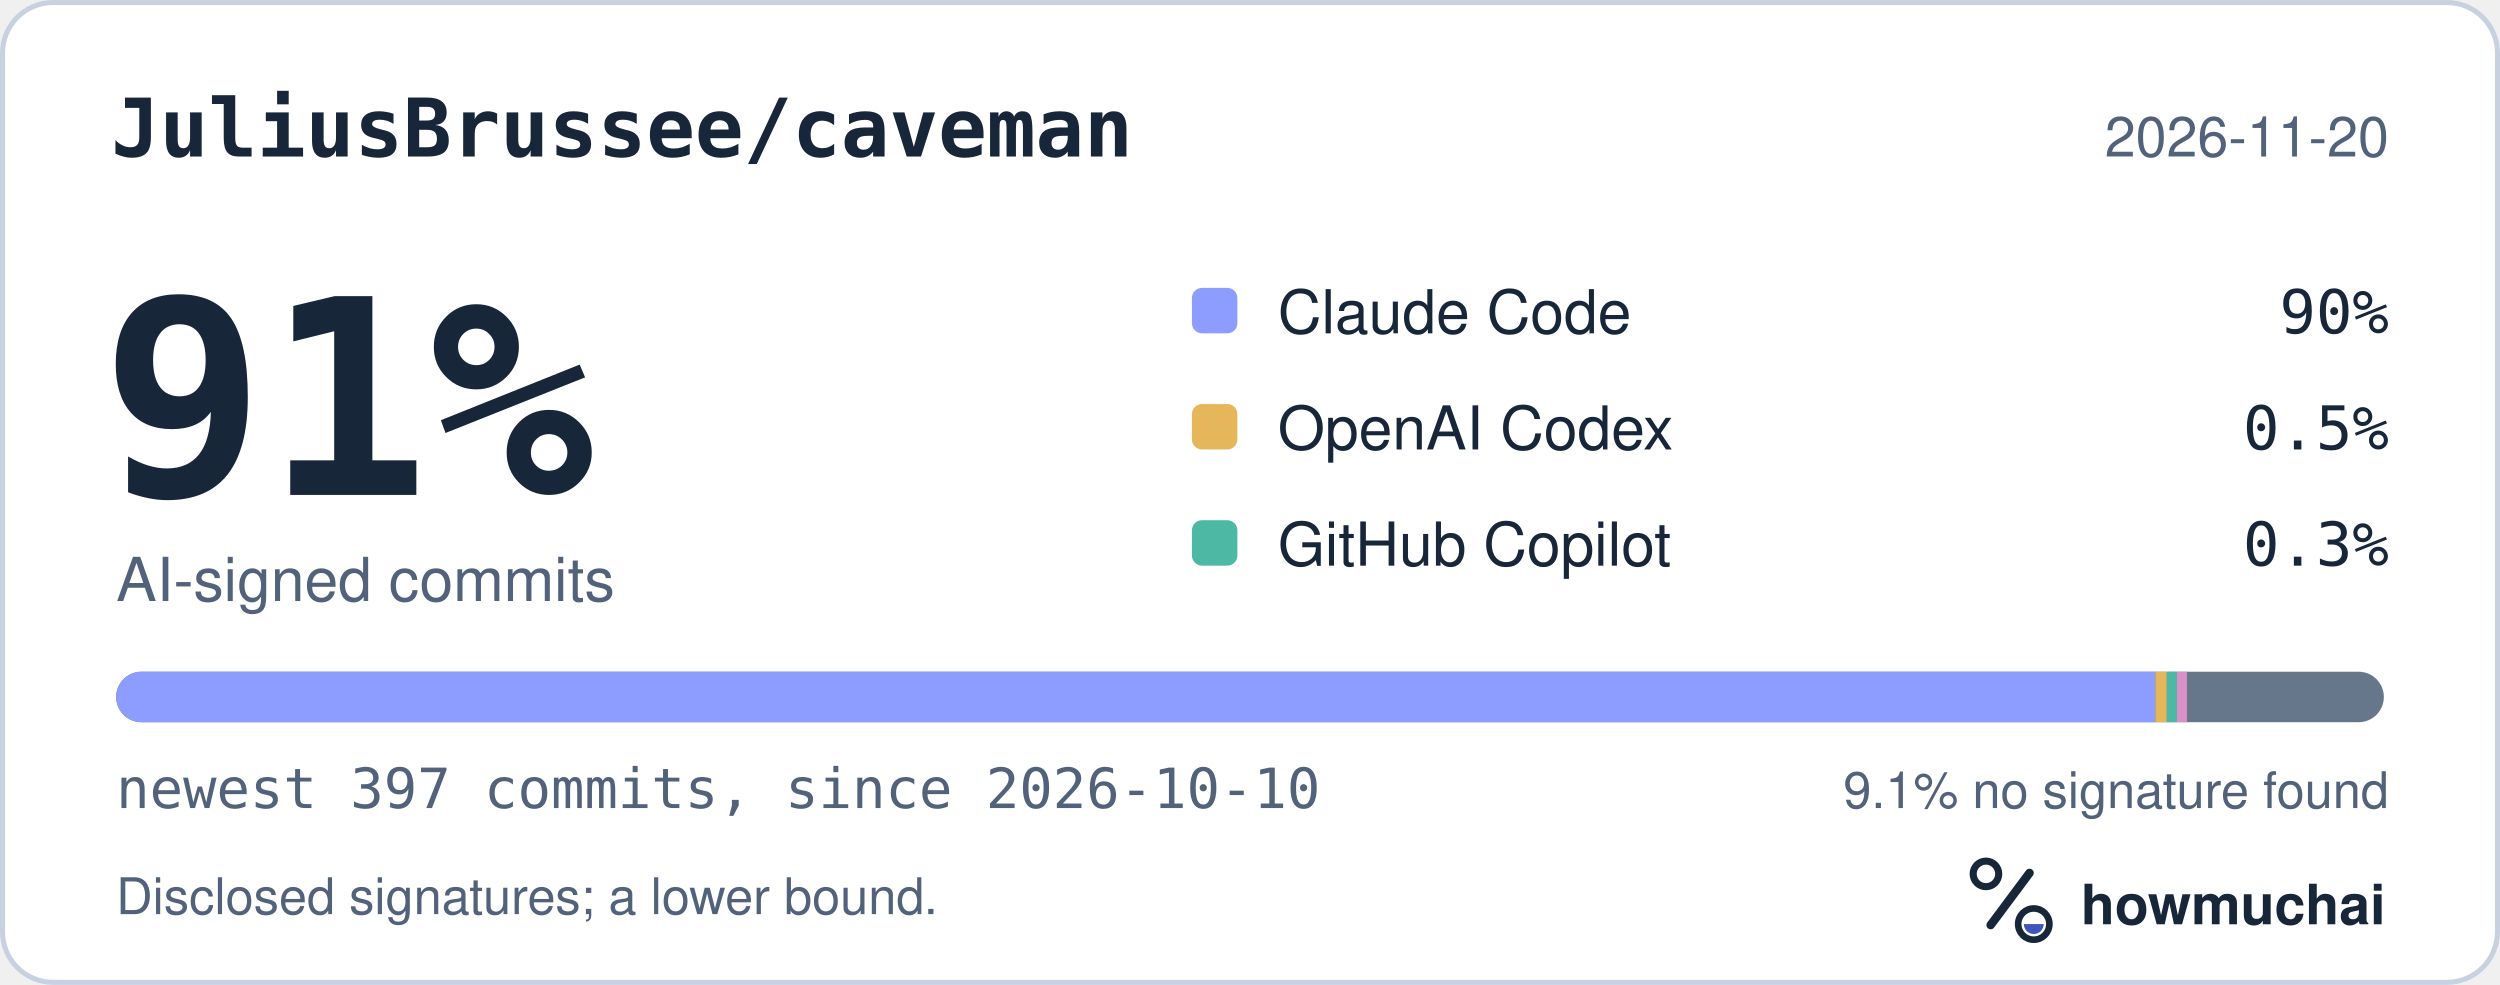
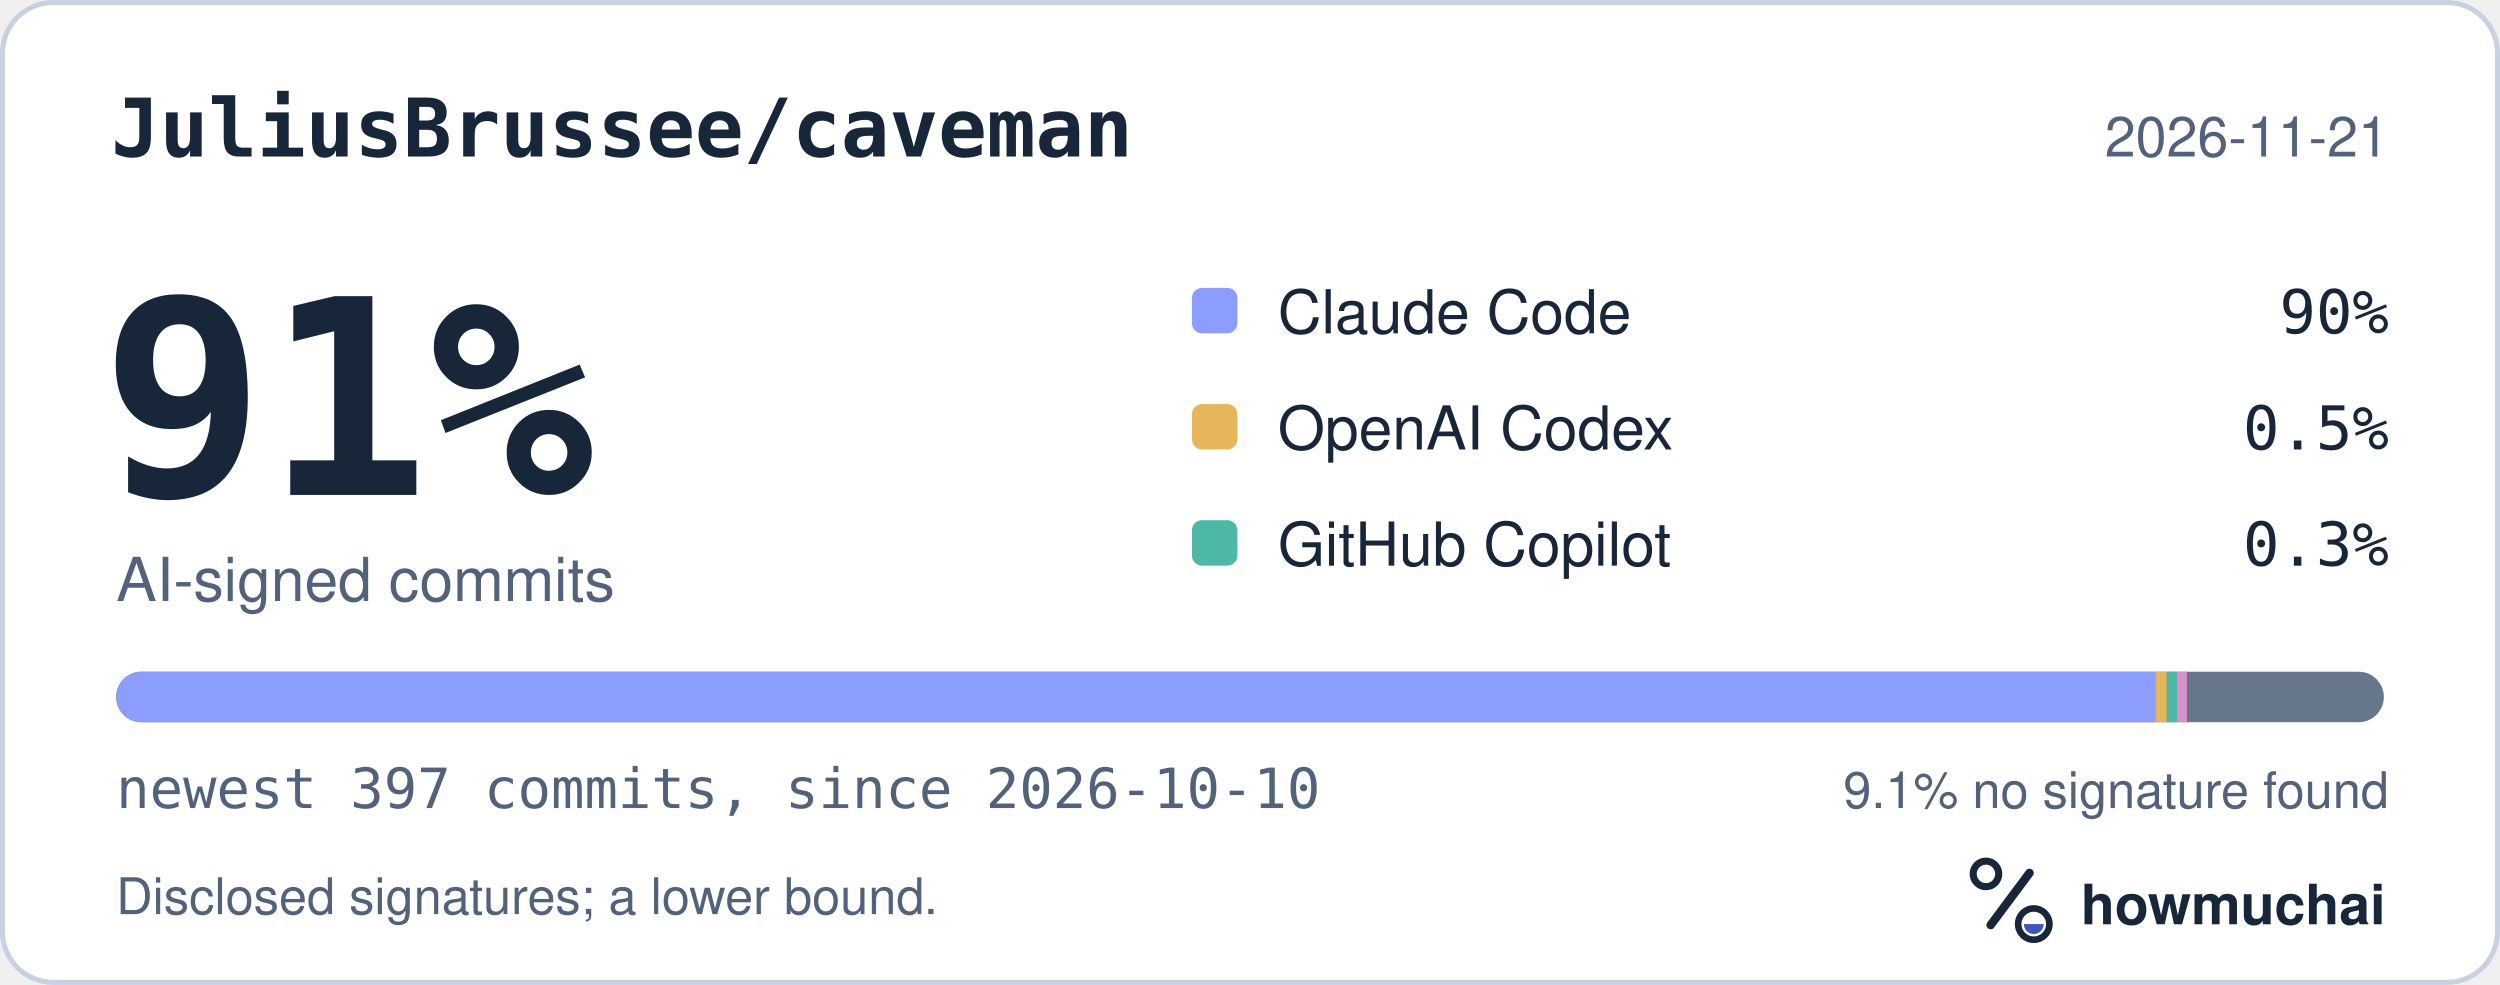
<svg xmlns="http://www.w3.org/2000/svg" width="495" height="195" viewBox="0 0 495 195" role="img" aria-labelledby="hm-t hm-d">
  <rect x="0.5" y="0.5" width="494" height="194" rx="10" fill="#FFFFFF" stroke="#C7D1DF" />
  <text x="22" y="31" fill="#18263A" font-family="ui-monospace, SF Mono, Menlo, Consolas, IBM Plex Mono, monospace" font-size="16" font-weight="600">JuliusBrussee/caveman</text>
-   <text x="473" y="31" fill="#52627A" font-family="-apple-system, BlinkMacSystemFont, Segoe UI, Helvetica, Arial, Fira Sans, sans-serif" font-size="11" text-anchor="end">2026-11-20</text>
+   <text x="473" y="31" fill="#52627A" font-family="-apple-system, BlinkMacSystemFont, Segoe UI, Helvetica, Arial, Fira Sans, sans-serif" font-size="11" text-anchor="end">2026-11-21</text>
  <text x="20" y="98" fill="#18263A" font-family="ui-monospace, SF Mono, Menlo, Consolas, IBM Plex Mono, monospace" font-size="54" font-weight="700">91%</text>
  <text x="23" y="119" fill="#52627A" font-family="-apple-system, BlinkMacSystemFont, Segoe UI, Helvetica, Arial, Fira Sans, sans-serif" font-size="12">AI-signed commits</text>
  <rect x="236" y="57" width="9" height="9" rx="2" fill="#8D9DFF" />
  <text x="253" y="66" fill="#18263A" font-family="-apple-system, BlinkMacSystemFont, Segoe UI, Helvetica, Arial, Fira Sans, sans-serif" font-size="12">Claude Code</text>
  <text x="473" y="66" fill="#18263A" font-family="ui-monospace, SF Mono, Menlo, Consolas, IBM Plex Mono, monospace" font-size="12" text-anchor="end">90%</text>
  <rect x="236" y="80" width="9" height="9" rx="2" fill="#E6B75A" />
  <text x="253" y="89" fill="#18263A" font-family="-apple-system, BlinkMacSystemFont, Segoe UI, Helvetica, Arial, Fira Sans, sans-serif" font-size="12">OpenAI Codex</text>
  <text x="473" y="89" fill="#18263A" font-family="ui-monospace, SF Mono, Menlo, Consolas, IBM Plex Mono, monospace" font-size="12" text-anchor="end">0.5%</text>
  <rect x="236" y="103" width="9" height="9" rx="2" fill="#4DB8A4" />
  <text x="253" y="112" fill="#18263A" font-family="-apple-system, BlinkMacSystemFont, Segoe UI, Helvetica, Arial, Fira Sans, sans-serif" font-size="12">GitHub Copilot</text>
  <text x="473" y="112" fill="#18263A" font-family="ui-monospace, SF Mono, Menlo, Consolas, IBM Plex Mono, monospace" font-size="12" text-anchor="end">0.3%</text>
  <defs>
    <clipPath id="hm-bar">
      <rect x="23" y="133" width="449" height="10" rx="5" />
    </clipPath>
  </defs>
  <rect x="23" y="133" width="449" height="10" rx="5" fill="#66768B" />
  <g clip-path="url(#hm-bar)">
    <rect x="23.00" y="133" width="403.76" height="10" fill="#8D9DFF" />
    <rect x="426.76" y="133" width="2.26" height="10" fill="#E6B75A" />
    <rect x="429.02" y="133" width="2.00" height="10" fill="#4DB8A4" />
    <rect x="431.02" y="133" width="2.00" height="10" fill="#D891C8" />
  </g>
  <text x="23" y="160" fill="#52627A" font-family="ui-monospace, SF Mono, Menlo, Consolas, IBM Plex Mono, monospace" font-size="11">newest 397 commits, since 2026-10-10</text>
  <text x="473" y="160" fill="#52627A" font-family="-apple-system, BlinkMacSystemFont, Segoe UI, Helvetica, Arial, Fira Sans, sans-serif" font-size="10" text-anchor="end">9.1% no signature found</text>
  <text x="23" y="181" fill="#52627A" font-family="-apple-system, BlinkMacSystemFont, Segoe UI, Helvetica, Arial, Fira Sans, sans-serif" font-size="10">Disclosed signatures; a lower bound.</text>
  <g transform="translate(386 166) scale(0.046875)">
    <circle cx="154" cy="150" r="54" fill="none" stroke="#18263A" stroke-width="30" />
    <path d="M174 366 338 146" fill="none" stroke="#18263A" stroke-width="36" stroke-linecap="round" />
    <circle cx="356" cy="362" r="66" fill="none" stroke="#18263A" stroke-width="28" />
    <path d="M314 362a42 42 0 0 0 84 0Z" fill="#4056BC" />
  </g>
  <text x="412" y="183" fill="#18263A" font-family="-apple-system, BlinkMacSystemFont, Segoe UI, Helvetica, Arial, Fira Sans, sans-serif" font-size="11" font-weight="650">howmuchai</text>
</svg>
